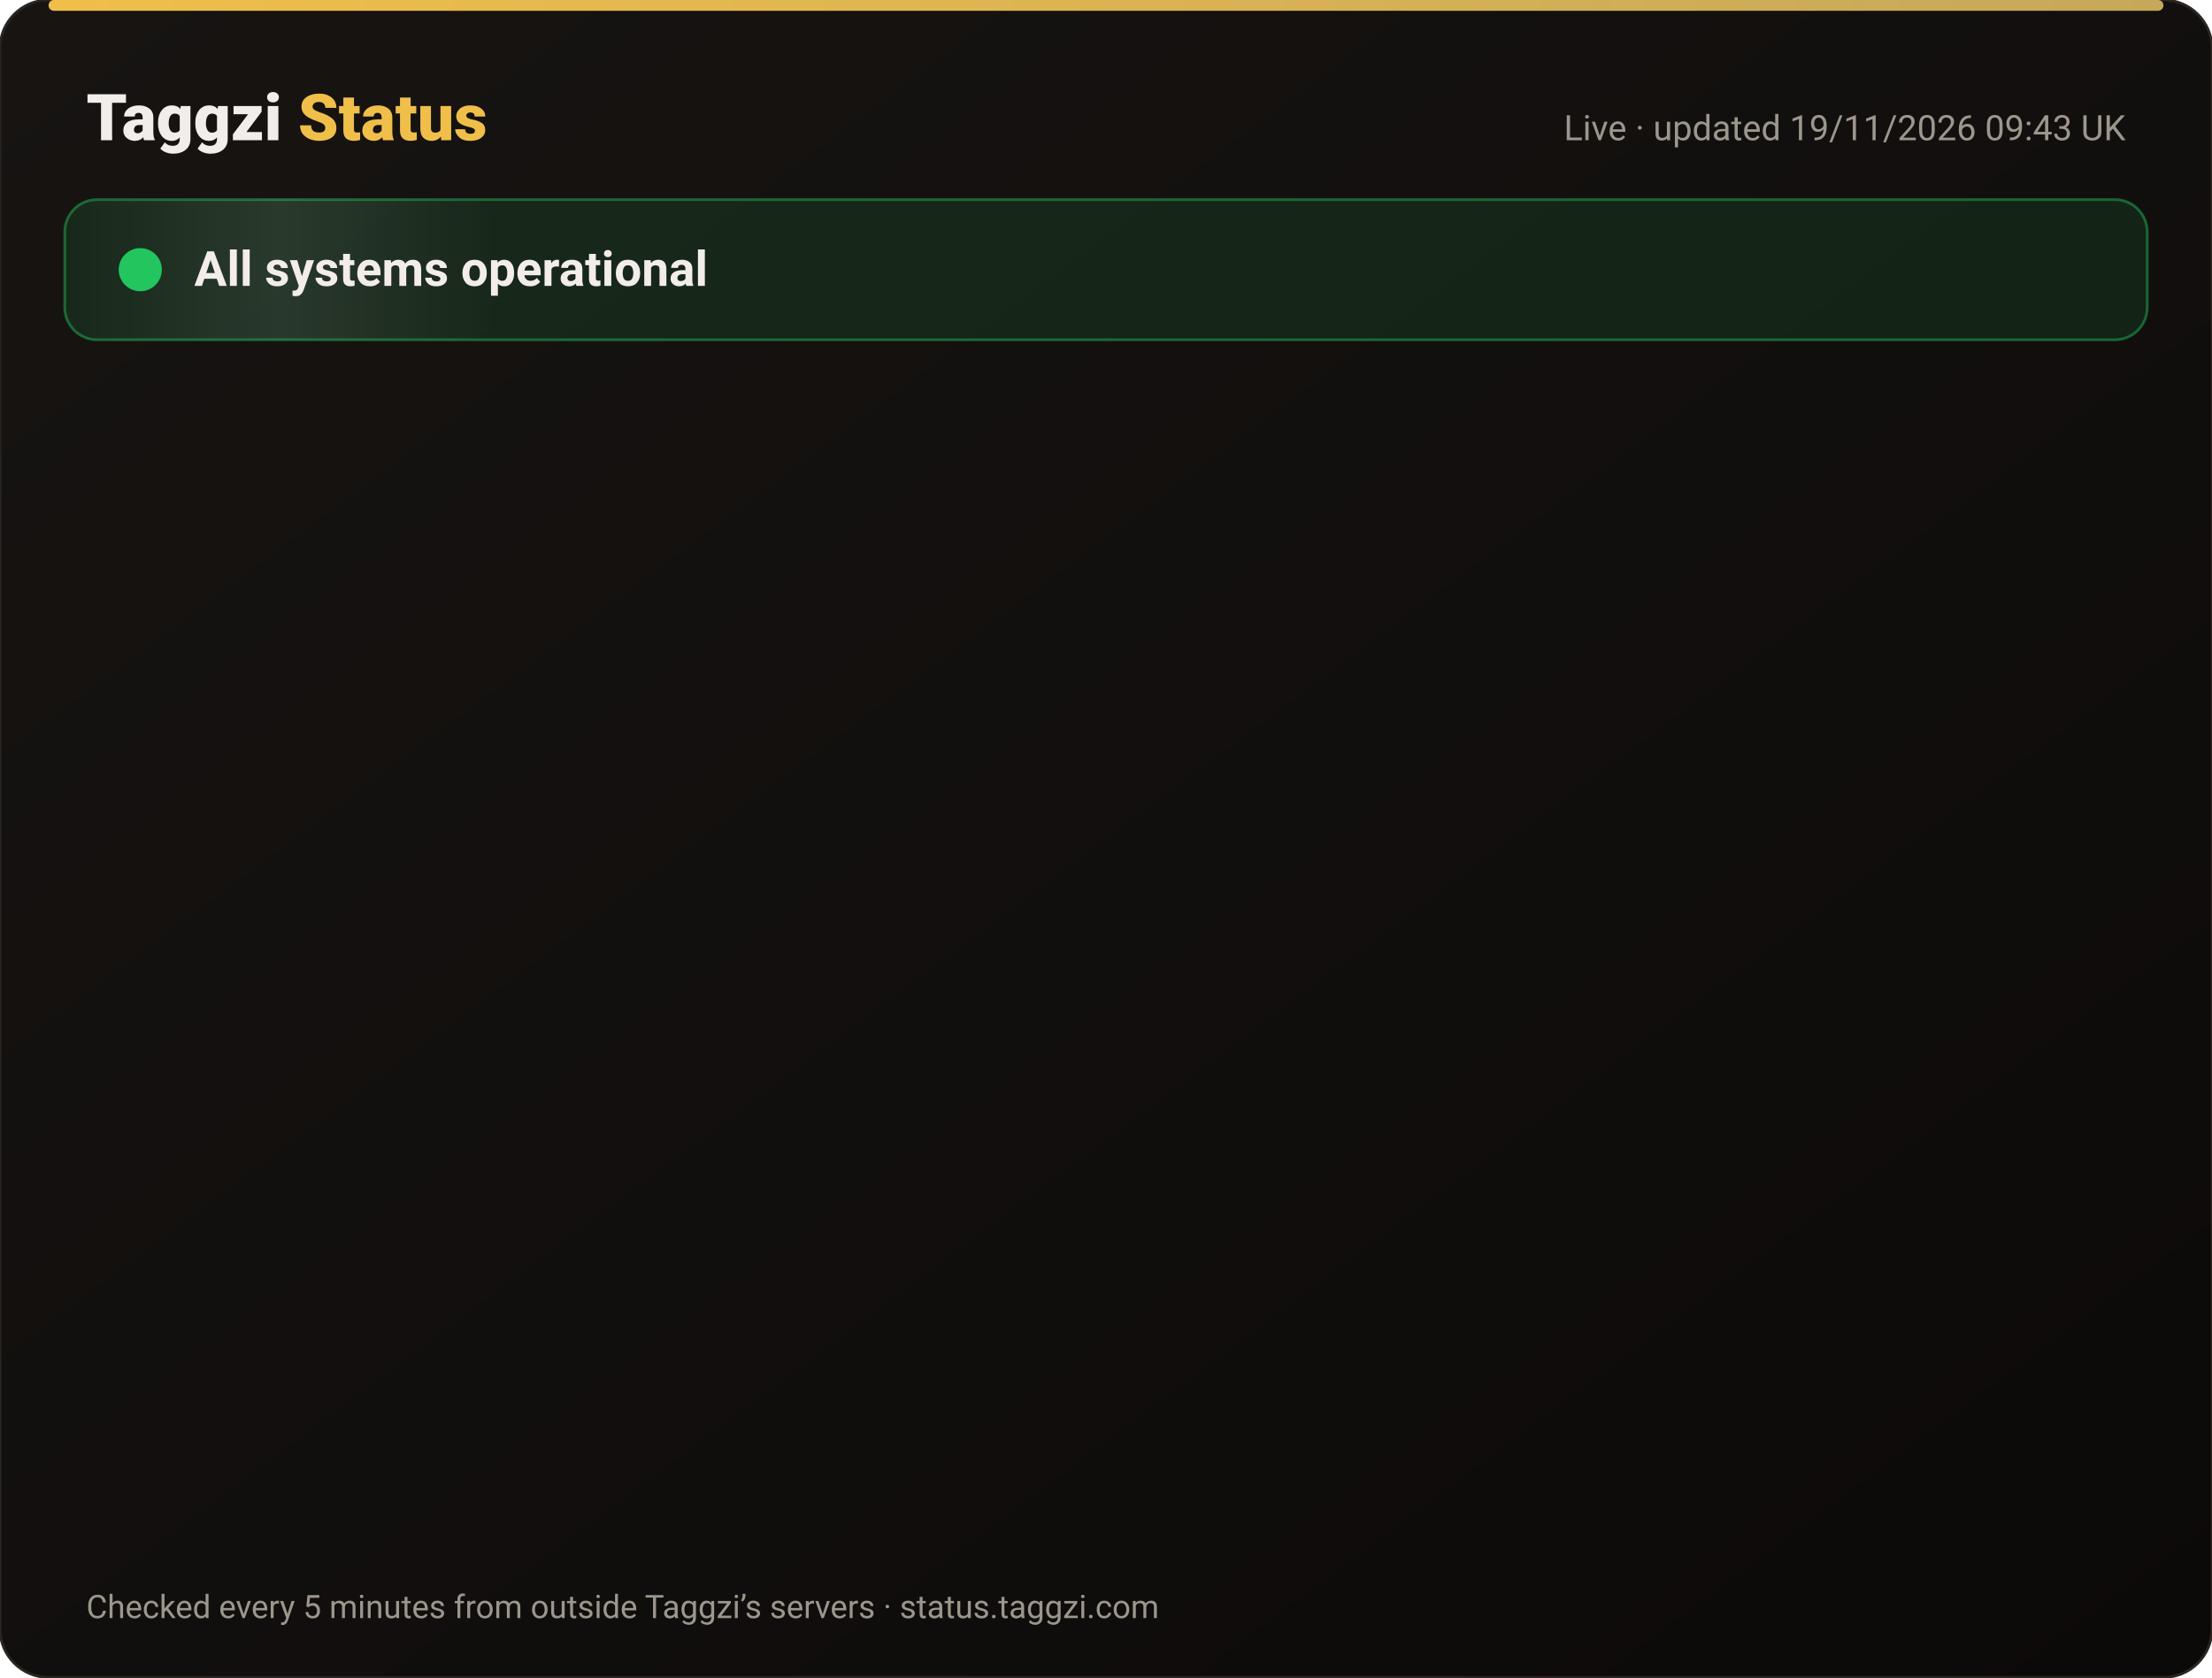
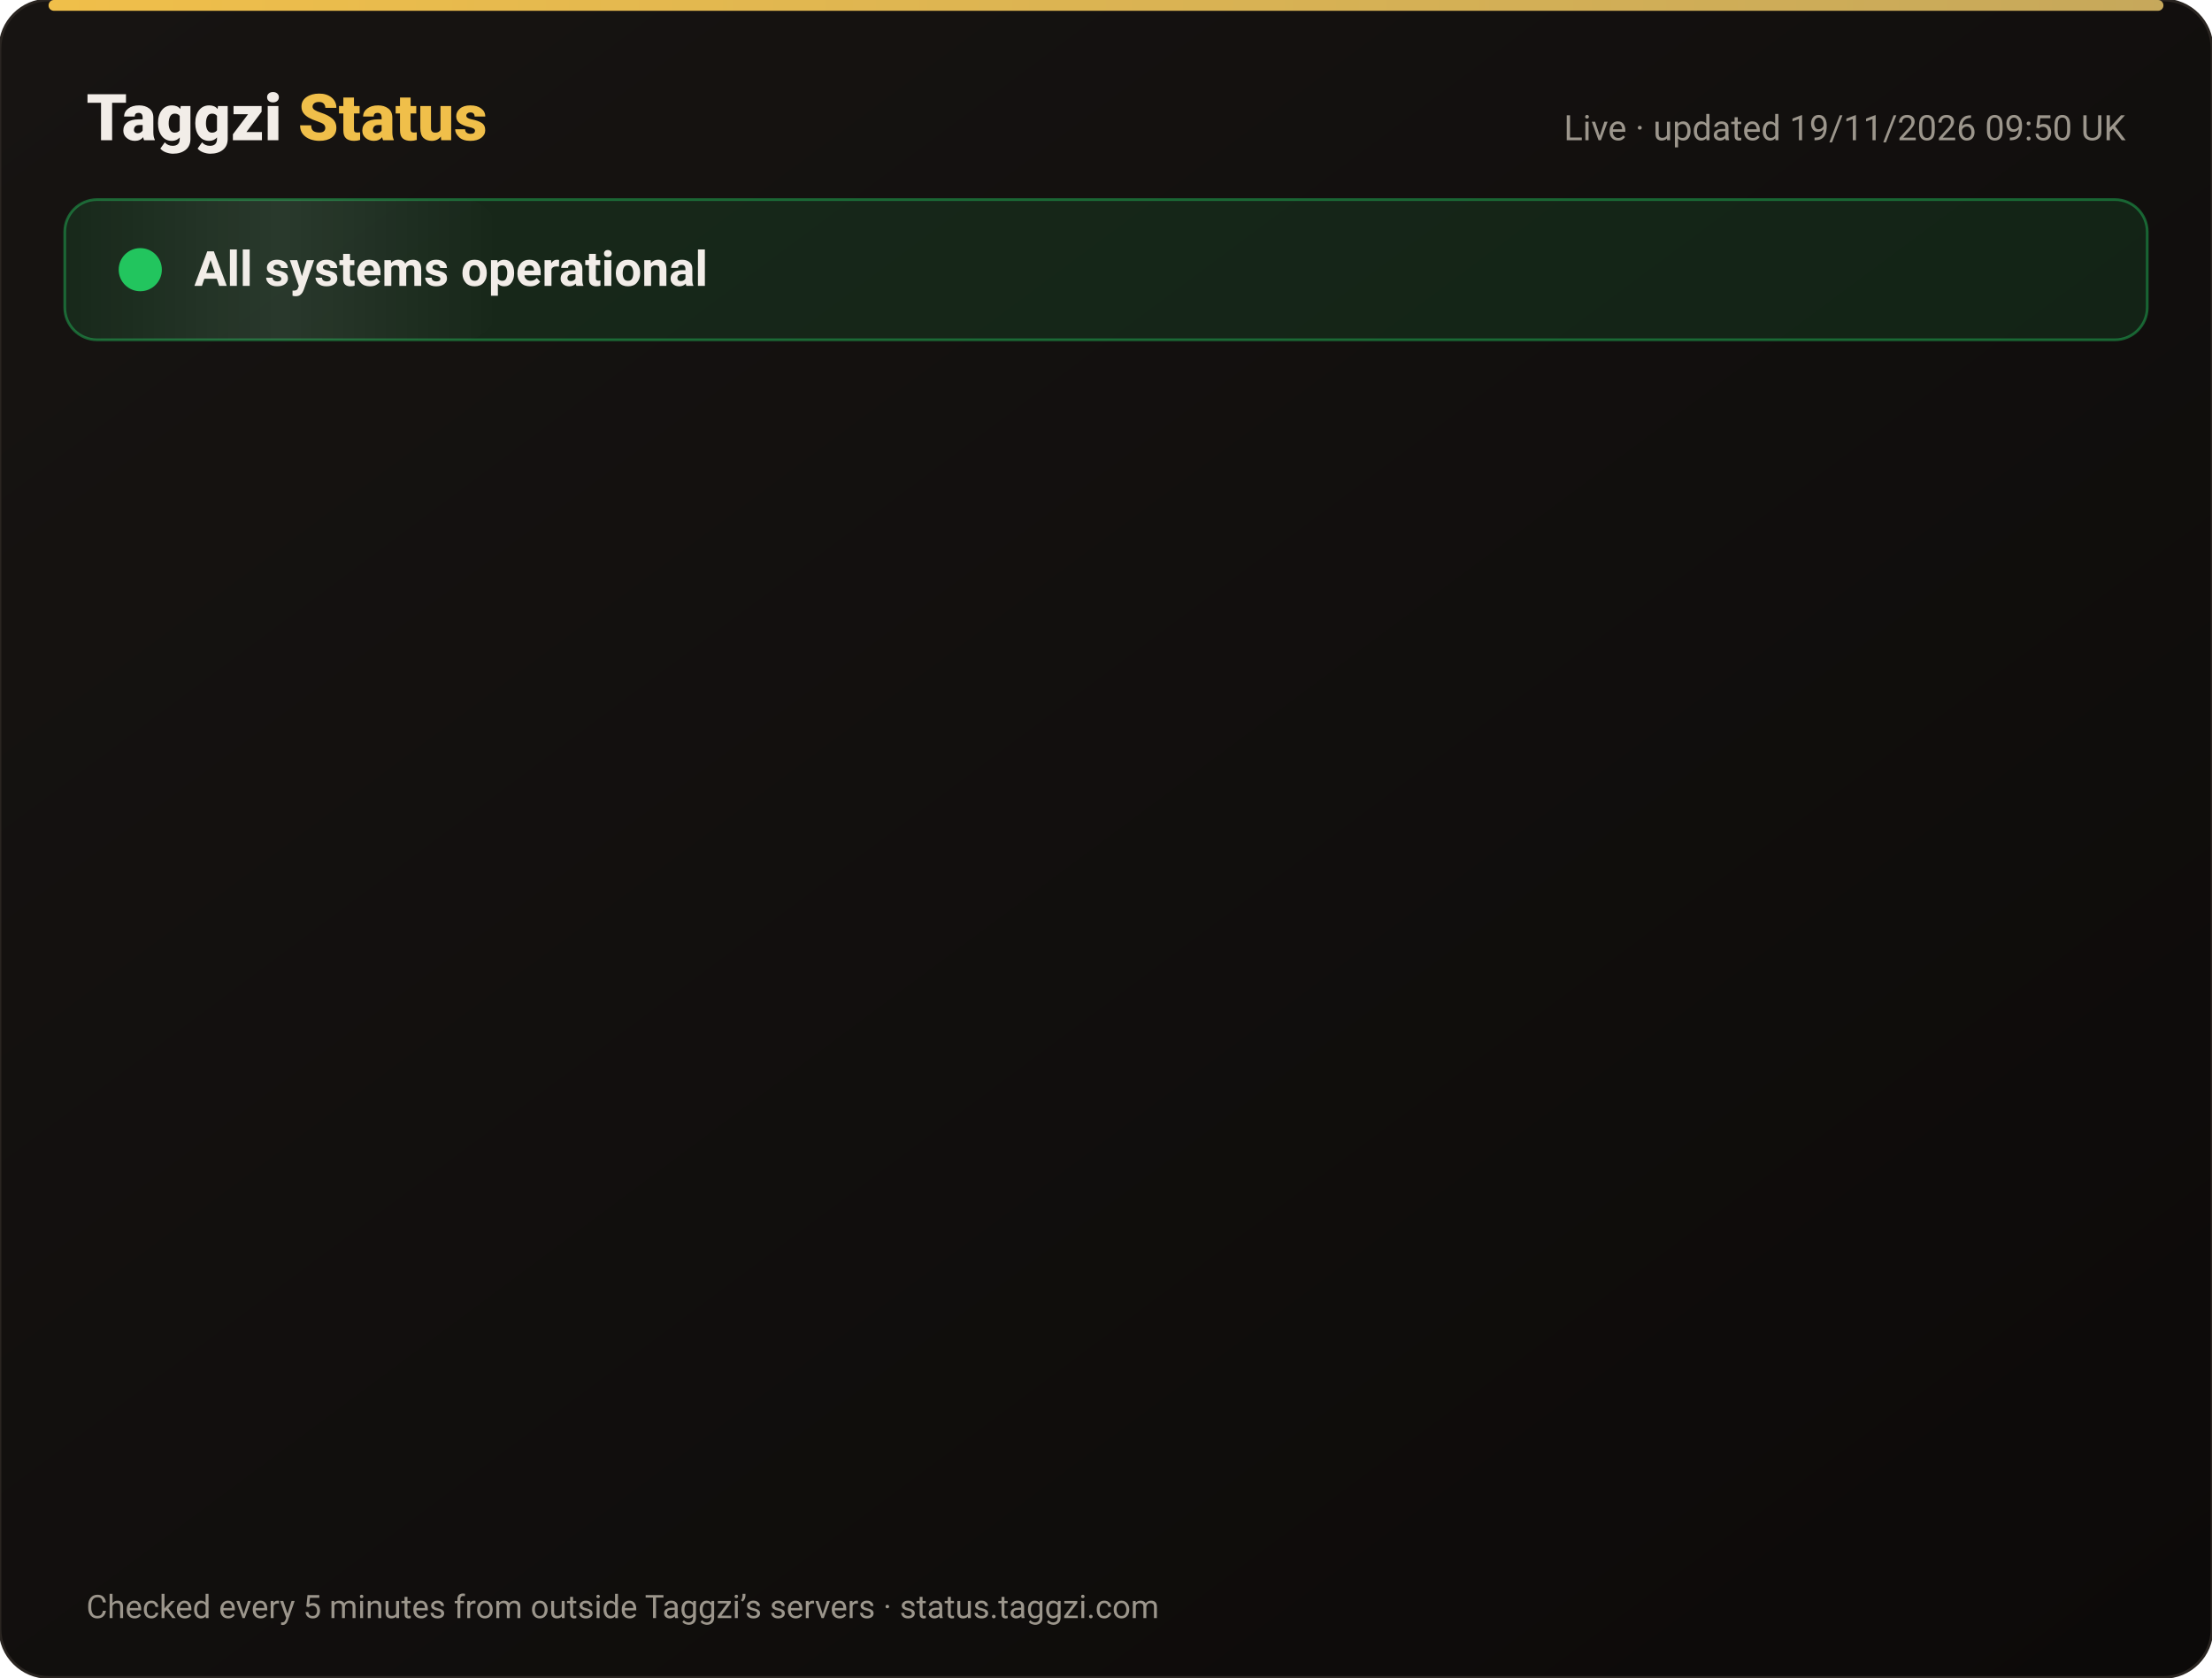
<svg xmlns="http://www.w3.org/2000/svg" width="820" height="622" viewBox="0 0 820 622" font-family="-apple-system,Segoe UI,Roboto,Helvetica,Arial,sans-serif">
  <defs>
    <linearGradient id="bg" x1="0" y1="0" x2="1" y2="1">
      <stop offset="0" stop-color="#171412" />
      <stop offset="1" stop-color="#0C0A09" />
    </linearGradient>
    <linearGradient id="gold" x1="0" x2="1">
      <stop offset="0" stop-color="#F0BF4A" />
      <stop offset="1" stop-color="#c6a85b" />
    </linearGradient>
    <linearGradient id="shine" x1="0" x2="1">
      <stop offset="0" stop-color="#fff" stop-opacity="0" />
      <stop offset=".5" stop-color="#fff" stop-opacity=".08" />
      <stop offset="1" stop-color="#fff" stop-opacity="0" />
    </linearGradient>
  </defs>
  <rect width="820" height="622" rx="18" fill="url(#bg)" stroke="#2a2521" />
  <rect x="18" y="0" width="784" height="4" rx="2" fill="url(#gold)" />
  <text x="32" y="52" font-size="24" font-weight="800" fill="#F2EDE8">Taggzi <tspan fill="#F0BF4A">Status</tspan>
  </text>
-   <text x="788" y="52" font-size="13" fill="#9C968C" text-anchor="end">Live · updated 19/11/2026 09:43 UK</text>
+   <text x="788" y="52" font-size="13" fill="#9C968C" text-anchor="end">Live · updated 19/11/2026 09:50 UK</text>
  <rect x="24" y="74" width="772" height="52" rx="12" fill="#22c55e" fill-opacity=".12" stroke="#22c55e" stroke-opacity=".45" />
  <rect x="24" y="74" width="160" height="52" rx="12" fill="url(#shine)">
    <animate attributeName="x" from="-160" to="820" dur="4s" repeatCount="indefinite" />
  </rect>
  <circle cx="52" cy="100" r="7" fill="#22c55e" />
  <circle cx="52" cy="100" r="7" fill="none" stroke="#22c55e" stroke-width="2">
    <animate attributeName="r" values="7;15;7" dur="2s" repeatCount="indefinite" />
    <animate attributeName="opacity" values=".9;0;.9" dur="2s" repeatCount="indefinite" />
  </circle>
  <text x="72" y="106" font-size="18" font-weight="700" fill="#F2EDE8">All systems operational</text>
  <g opacity="0">
    <animate attributeName="opacity" from="0" to="1" begin="0.00s" dur=".6s" fill="freeze" />
    <line x1="32" y1="188" x2="788" y2="188" stroke="#2a2521" />
    <circle cx="44" cy="166" r="6" fill="#22c55e">
      <animate attributeName="opacity" values="1;.45;1" dur="2.4s" begin="0.00s" repeatCount="indefinite" />
    </circle>
    <text x="62" y="171" font-size="15" font-weight="650" fill="#F2EDE8">Website</text>
    <text x="630" y="171" font-size="13" fill="#9C968C" text-anchor="end">99.97% uptime</text>
    <rect x="648" y="154" width="140" height="24" rx="12" fill="#22c55e" fill-opacity=".14" stroke="#22c55e" stroke-opacity=".5" />
    <text x="718" y="171" font-size="12" font-weight="700" fill="#22c55e" text-anchor="middle">Operational</text>
  </g>
  <g opacity="0">
    <animate attributeName="opacity" from="0" to="1" begin="0.15s" dur=".6s" fill="freeze" />
    <line x1="32" y1="234" x2="788" y2="234" stroke="#2a2521" />
    <circle cx="44" cy="212" r="6" fill="#22c55e">
      <animate attributeName="opacity" values="1;.45;1" dur="2.4s" begin="0.15s" repeatCount="indefinite" />
    </circle>
    <text x="62" y="217" font-size="15" font-weight="650" fill="#F2EDE8">Tag scans</text>
    <text x="630" y="217" font-size="13" fill="#9C968C" text-anchor="end">99.97% uptime</text>
    <rect x="648" y="200" width="140" height="24" rx="12" fill="#22c55e" fill-opacity=".14" stroke="#22c55e" stroke-opacity=".5" />
    <text x="718" y="217" font-size="12" font-weight="700" fill="#22c55e" text-anchor="middle">Operational</text>
  </g>
  <g opacity="0">
    <animate attributeName="opacity" from="0" to="1" begin="0.30s" dur=".6s" fill="freeze" />
    <line x1="32" y1="280" x2="788" y2="280" stroke="#2a2521" />
    <circle cx="44" cy="258" r="6" fill="#22c55e">
      <animate attributeName="opacity" values="1;.45;1" dur="2.4s" begin="0.30s" repeatCount="indefinite" />
    </circle>
    <text x="62" y="263" font-size="15" font-weight="650" fill="#F2EDE8">Manual tag lookup</text>
    <text x="630" y="263" font-size="13" fill="#9C968C" text-anchor="end">99.97% uptime</text>
    <rect x="648" y="246" width="140" height="24" rx="12" fill="#22c55e" fill-opacity=".14" stroke="#22c55e" stroke-opacity=".5" />
    <text x="718" y="263" font-size="12" font-weight="700" fill="#22c55e" text-anchor="middle">Operational</text>
  </g>
  <g opacity="0">
    <animate attributeName="opacity" from="0" to="1" begin="0.45s" dur=".6s" fill="freeze" />
    <line x1="32" y1="326" x2="788" y2="326" stroke="#2a2521" />
    <circle cx="44" cy="304" r="6" fill="#22c55e">
      <animate attributeName="opacity" values="1;.45;1" dur="2.4s" begin="0.45s" repeatCount="indefinite" />
    </circle>
    <text x="62" y="309" font-size="15" font-weight="650" fill="#F2EDE8">App &amp; login</text>
    <text x="630" y="309" font-size="13" fill="#9C968C" text-anchor="end">99.97% uptime</text>
    <rect x="648" y="292" width="140" height="24" rx="12" fill="#22c55e" fill-opacity=".14" stroke="#22c55e" stroke-opacity=".5" />
    <text x="718" y="309" font-size="12" font-weight="700" fill="#22c55e" text-anchor="middle">Operational</text>
  </g>
  <g opacity="0">
    <animate attributeName="opacity" from="0" to="1" begin="0.60s" dur=".6s" fill="freeze" />
    <line x1="32" y1="372" x2="788" y2="372" stroke="#2a2521" />
    <circle cx="44" cy="350" r="6" fill="#22c55e">
      <animate attributeName="opacity" values="1;.45;1" dur="2.4s" begin="0.60s" repeatCount="indefinite" />
    </circle>
    <text x="62" y="355" font-size="15" font-weight="650" fill="#F2EDE8">Community alerts</text>
    <text x="630" y="355" font-size="13" fill="#9C968C" text-anchor="end">99.97% uptime</text>
    <rect x="648" y="338" width="140" height="24" rx="12" fill="#22c55e" fill-opacity=".14" stroke="#22c55e" stroke-opacity=".5" />
    <text x="718" y="355" font-size="12" font-weight="700" fill="#22c55e" text-anchor="middle">Operational</text>
  </g>
  <g opacity="0">
    <animate attributeName="opacity" from="0" to="1" begin="0.75s" dur=".6s" fill="freeze" />
    <line x1="32" y1="418" x2="788" y2="418" stroke="#2a2521" />
    <circle cx="44" cy="396" r="6" fill="#22c55e">
      <animate attributeName="opacity" values="1;.45;1" dur="2.4s" begin="0.75s" repeatCount="indefinite" />
    </circle>
    <text x="62" y="401" font-size="15" font-weight="650" fill="#F2EDE8">Private calling</text>
    <text x="630" y="401" font-size="13" fill="#9C968C" text-anchor="end">99.97% uptime</text>
    <rect x="648" y="384" width="140" height="24" rx="12" fill="#22c55e" fill-opacity=".14" stroke="#22c55e" stroke-opacity=".5" />
    <text x="718" y="401" font-size="12" font-weight="700" fill="#22c55e" text-anchor="middle">Operational</text>
  </g>
  <g opacity="0">
    <animate attributeName="opacity" from="0" to="1" begin="0.90s" dur=".6s" fill="freeze" />
    <line x1="32" y1="464" x2="788" y2="464" stroke="#2a2521" />
    <circle cx="44" cy="442" r="6" fill="#22c55e">
      <animate attributeName="opacity" values="1;.45;1" dur="2.4s" begin="0.90s" repeatCount="indefinite" />
    </circle>
    <text x="62" y="447" font-size="15" font-weight="650" fill="#F2EDE8">Payments</text>
    <text x="630" y="447" font-size="13" fill="#9C968C" text-anchor="end">99.97% uptime</text>
    <rect x="648" y="430" width="140" height="24" rx="12" fill="#22c55e" fill-opacity=".14" stroke="#22c55e" stroke-opacity=".5" />
    <text x="718" y="447" font-size="12" font-weight="700" fill="#22c55e" text-anchor="middle">Operational</text>
  </g>
  <g opacity="0">
    <animate attributeName="opacity" from="0" to="1" begin="1.05s" dur=".6s" fill="freeze" />
    <line x1="32" y1="510" x2="788" y2="510" stroke="#2a2521" />
    <circle cx="44" cy="488" r="6" fill="#22c55e">
      <animate attributeName="opacity" values="1;.45;1" dur="2.4s" begin="1.05s" repeatCount="indefinite" />
    </circle>
    <text x="62" y="493" font-size="15" font-weight="650" fill="#F2EDE8">Email &amp; support</text>
    <text x="630" y="493" font-size="13" fill="#9C968C" text-anchor="end">99.97% uptime</text>
    <rect x="648" y="476" width="140" height="24" rx="12" fill="#22c55e" fill-opacity=".14" stroke="#22c55e" stroke-opacity=".5" />
    <text x="718" y="493" font-size="12" font-weight="700" fill="#22c55e" text-anchor="middle">Operational</text>
  </g>
  <g opacity="0">
    <animate attributeName="opacity" from="0" to="1" begin="1.20s" dur=".6s" fill="freeze" />
    <line x1="32" y1="556" x2="788" y2="556" stroke="#2a2521" />
    <circle cx="44" cy="534" r="6" fill="#22c55e">
      <animate attributeName="opacity" values="1;.45;1" dur="2.4s" begin="1.20s" repeatCount="indefinite" />
    </circle>
    <text x="62" y="539" font-size="15" font-weight="650" fill="#F2EDE8">Secure connection (SSL)</text>
    <text x="630" y="539" font-size="13" fill="#9C968C" text-anchor="end">100.00% uptime</text>
    <rect x="648" y="522" width="140" height="24" rx="12" fill="#22c55e" fill-opacity=".14" stroke="#22c55e" stroke-opacity=".5" />
    <text x="718" y="539" font-size="12" font-weight="700" fill="#22c55e" text-anchor="middle">Operational</text>
  </g>
  <text x="32" y="600" font-size="12" fill="#9C968C">Checked every 5 minutes from outside Taggzi’s servers · status.taggzi.com</text>
</svg>
